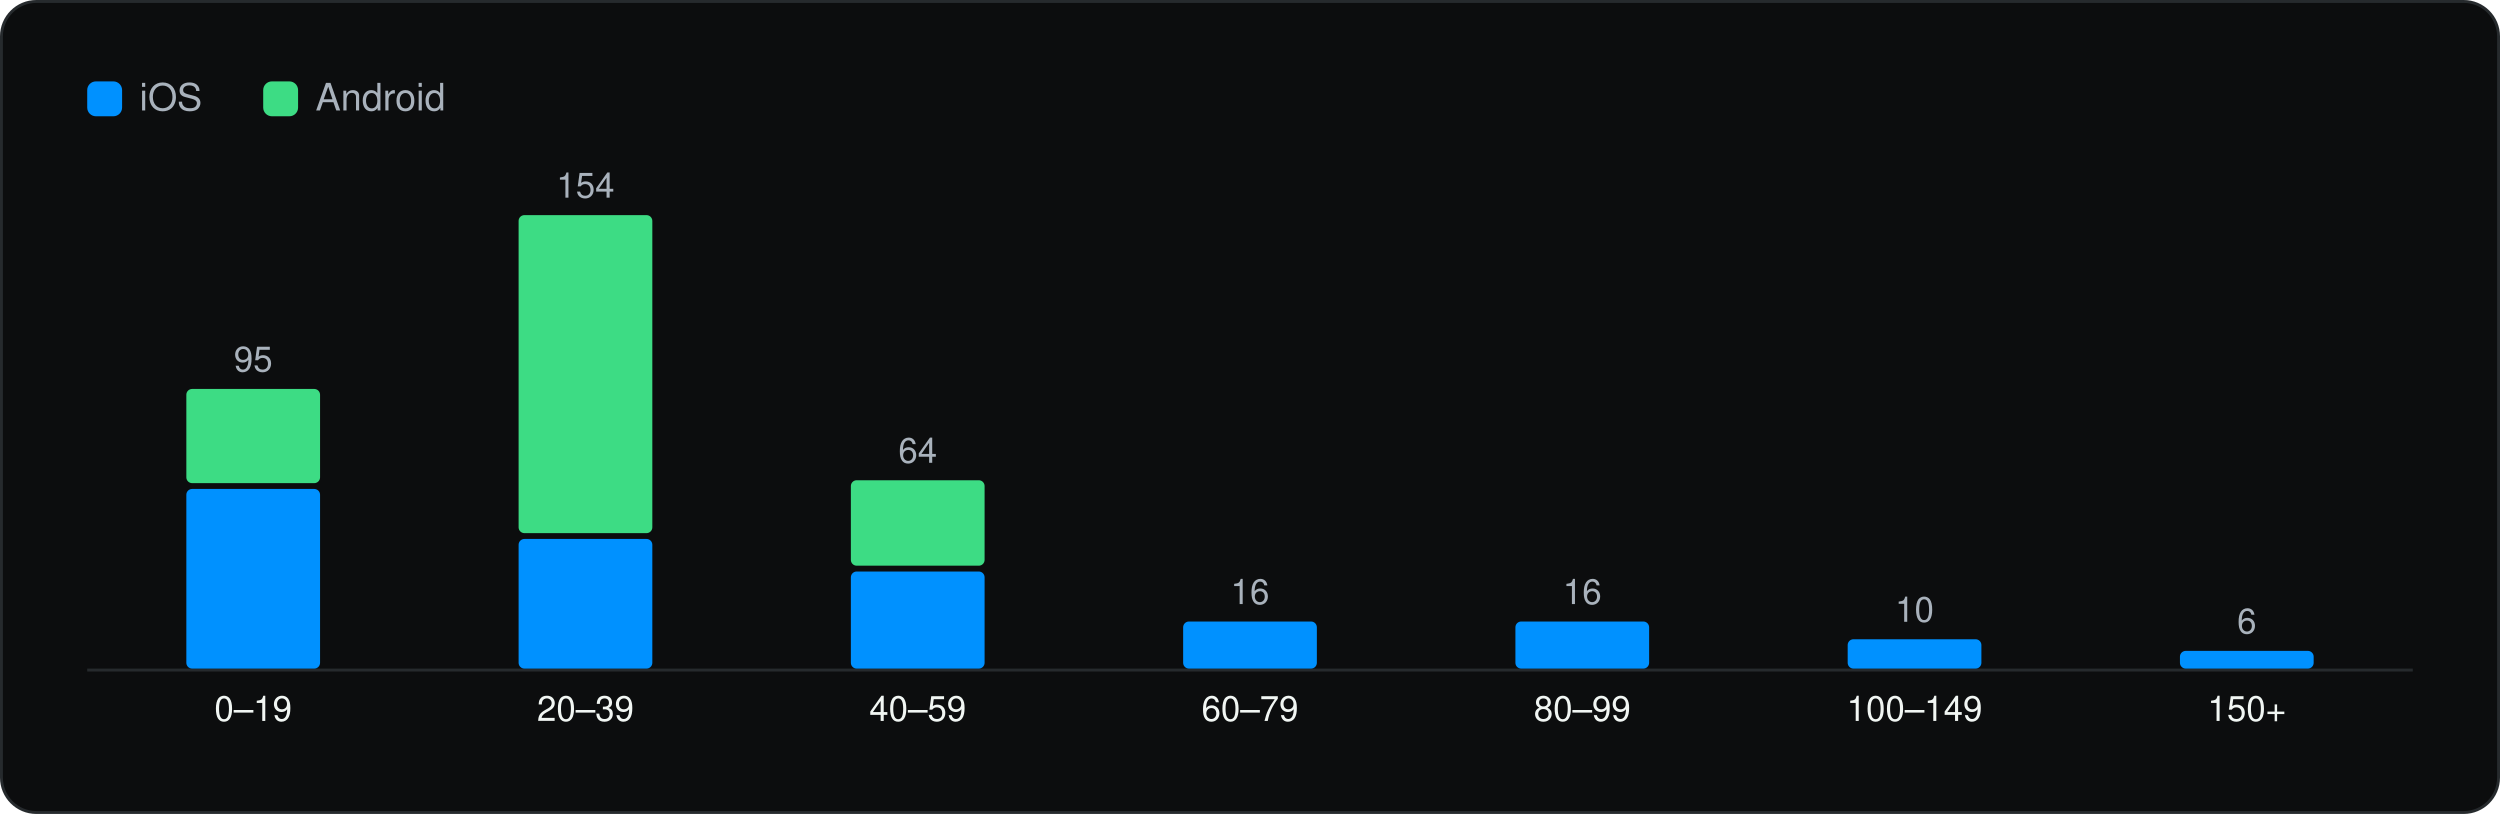
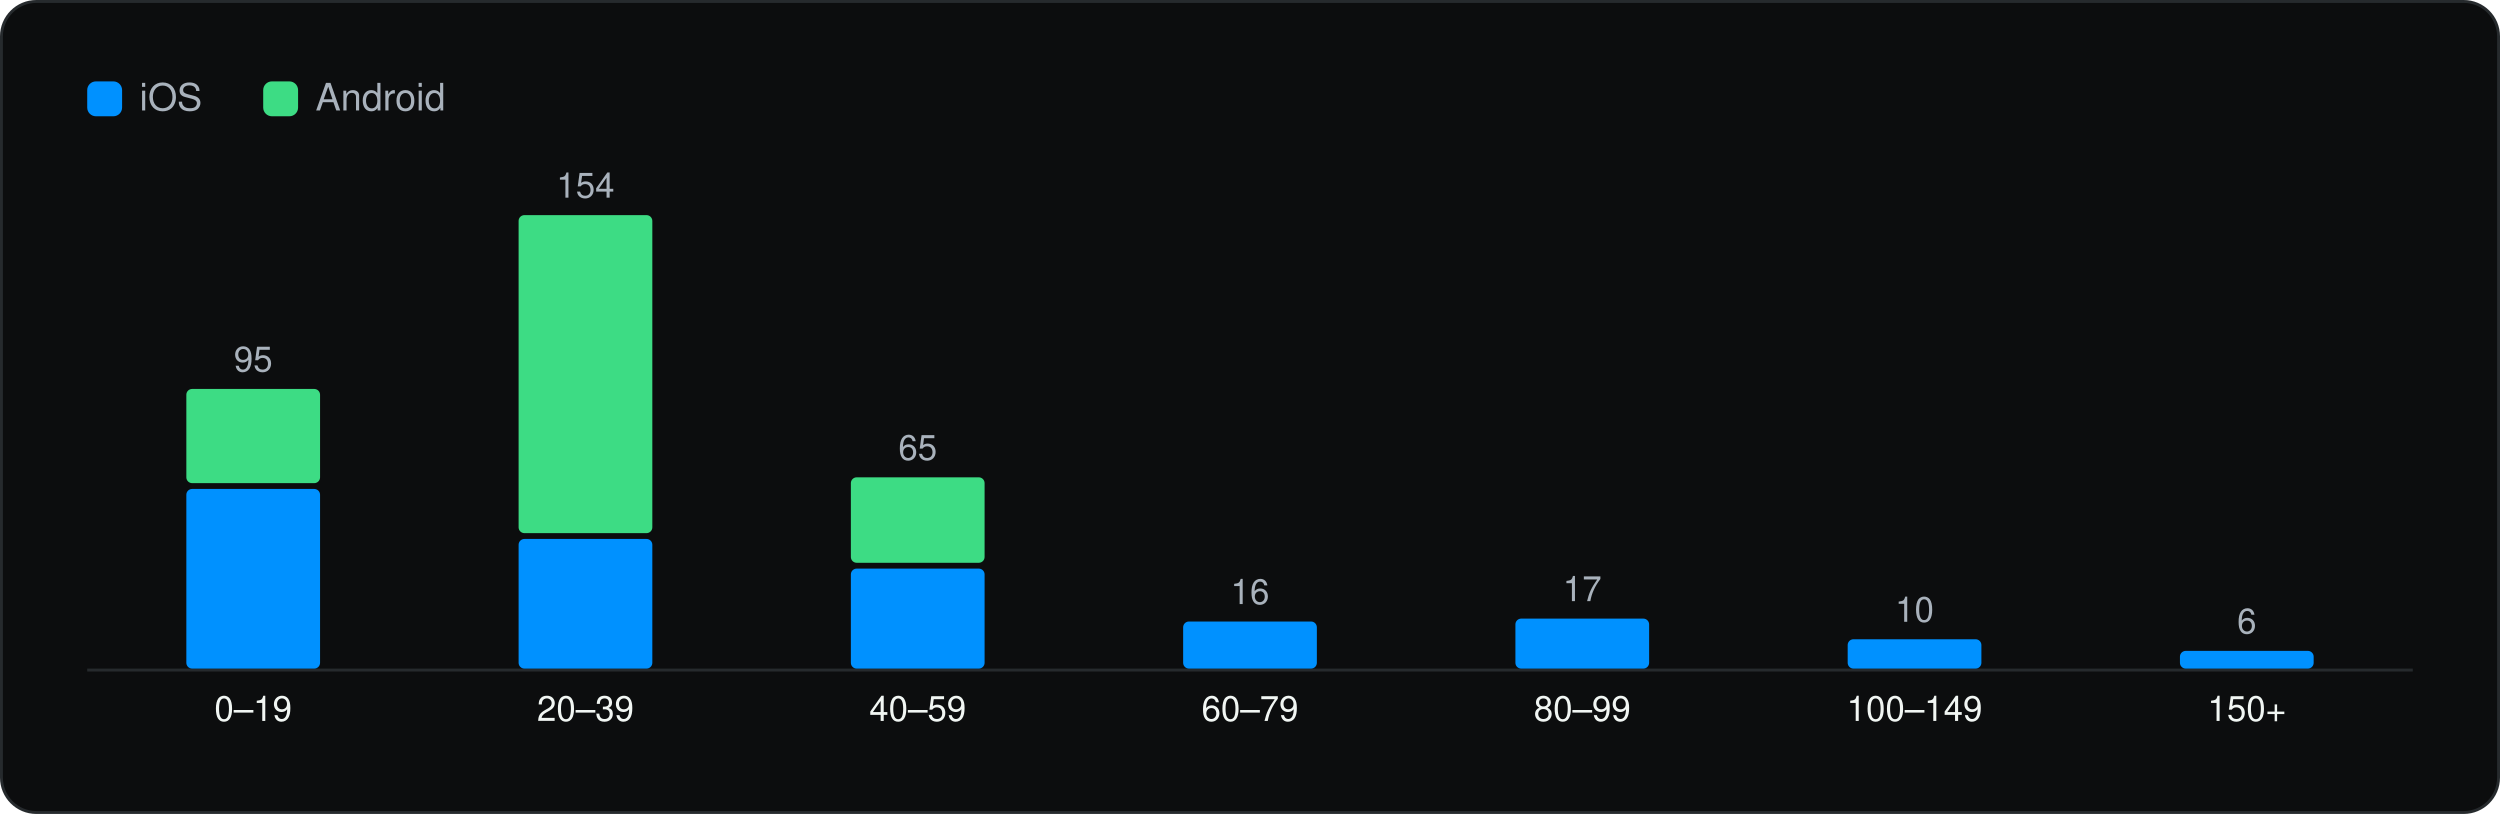
<svg xmlns="http://www.w3.org/2000/svg" viewBox="0 0 860 280" width="860" height="280" role="img" aria-label="SDKs per app" font-family="Geist, -apple-system, BlinkMacSystemFont, 'Segoe UI', Helvetica, Arial, sans-serif">
  <rect x="0.5" y="0.5" width="859" height="279" rx="12" fill="#0C0D0E" stroke="#262A2D" />
  <g transform="translate(20 20)">
    <rect x="10" y="8" width="12" height="12" rx="3" fill="#0091FF" />
    <text x="28" y="18" font-size="13" fill="#A9B2BC">iOS</text>
    <rect x="70.54" y="8" width="12" height="12" rx="3" fill="#3DDC84" />
    <text x="88.54" y="18" font-size="13" fill="#A9B2BC">Android</text>
    <line x1="10" y1="210.5" x2="810" y2="210.5" stroke="#262A2D" />
    <rect x="44.1" y="148.2" width="46.0" height="61.8" rx="2" fill="#0091FF" />
    <rect x="44.1" y="113.8" width="46.0" height="32.4" rx="2" fill="#3DDC84" />
    <text x="67.1" y="107.8" font-size="12" text-anchor="middle" fill="#A9B2BC">95</text>
    <text x="67.1" y="228.0" font-size="12" text-anchor="middle" fill="#F1F6F3">0–19</text>
    <rect x="158.4" y="165.4" width="46.0" height="44.6" rx="2" fill="#0091FF" />
    <rect x="158.4" y="54.0" width="46.0" height="109.4" rx="2" fill="#3DDC84" />
    <text x="181.4" y="48.0" font-size="12" text-anchor="middle" fill="#A9B2BC">154</text>
    <text x="181.4" y="228.0" font-size="12" text-anchor="middle" fill="#F1F6F3">20–39</text>
-     <rect x="272.7" y="176.6" width="46.0" height="33.4" rx="2" fill="#0091FF" />
-     <rect x="272.7" y="145.2" width="46.0" height="29.4" rx="2" fill="#3DDC84" />
-     <text x="295.7" y="139.2" font-size="12" text-anchor="middle" fill="#A9B2BC">64</text>
+     <rect x="272.7" y="175.6" width="46.0" height="34.4" rx="2" fill="#0091FF" />
+     <rect x="272.7" y="144.2" width="46.0" height="29.4" rx="2" fill="#3DDC84" />
+     <text x="295.7" y="138.2" font-size="12" text-anchor="middle" fill="#A9B2BC">65</text>
    <text x="295.7" y="228.0" font-size="12" text-anchor="middle" fill="#F1F6F3">40–59</text>
    <rect x="387.0" y="193.8" width="46.0" height="16.2" rx="2" fill="#0091FF" />
    <text x="410.0" y="187.8" font-size="12" text-anchor="middle" fill="#A9B2BC">16</text>
    <text x="410.0" y="228.0" font-size="12" text-anchor="middle" fill="#F1F6F3">60–79</text>
-     <rect x="501.3" y="193.8" width="46.0" height="16.2" rx="2" fill="#0091FF" />
-     <text x="524.3" y="187.8" font-size="12" text-anchor="middle" fill="#A9B2BC">16</text>
+     <rect x="501.3" y="192.8" width="46.0" height="17.2" rx="2" fill="#0091FF" />
+     <text x="524.3" y="186.8" font-size="12" text-anchor="middle" fill="#A9B2BC">17</text>
    <text x="524.3" y="228.0" font-size="12" text-anchor="middle" fill="#F1F6F3">80–99</text>
    <rect x="615.6" y="199.9" width="46.0" height="10.1" rx="2" fill="#0091FF" />
    <text x="638.6" y="193.9" font-size="12" text-anchor="middle" fill="#A9B2BC">10</text>
    <text x="638.6" y="228.0" font-size="12" text-anchor="middle" fill="#F1F6F3">100–149</text>
    <rect x="729.9" y="203.9" width="46.0" height="6.1" rx="2" fill="#0091FF" />
    <text x="752.9" y="197.9" font-size="12" text-anchor="middle" fill="#A9B2BC">6</text>
    <text x="752.9" y="228.0" font-size="12" text-anchor="middle" fill="#F1F6F3">150+</text>
  </g>
</svg>
